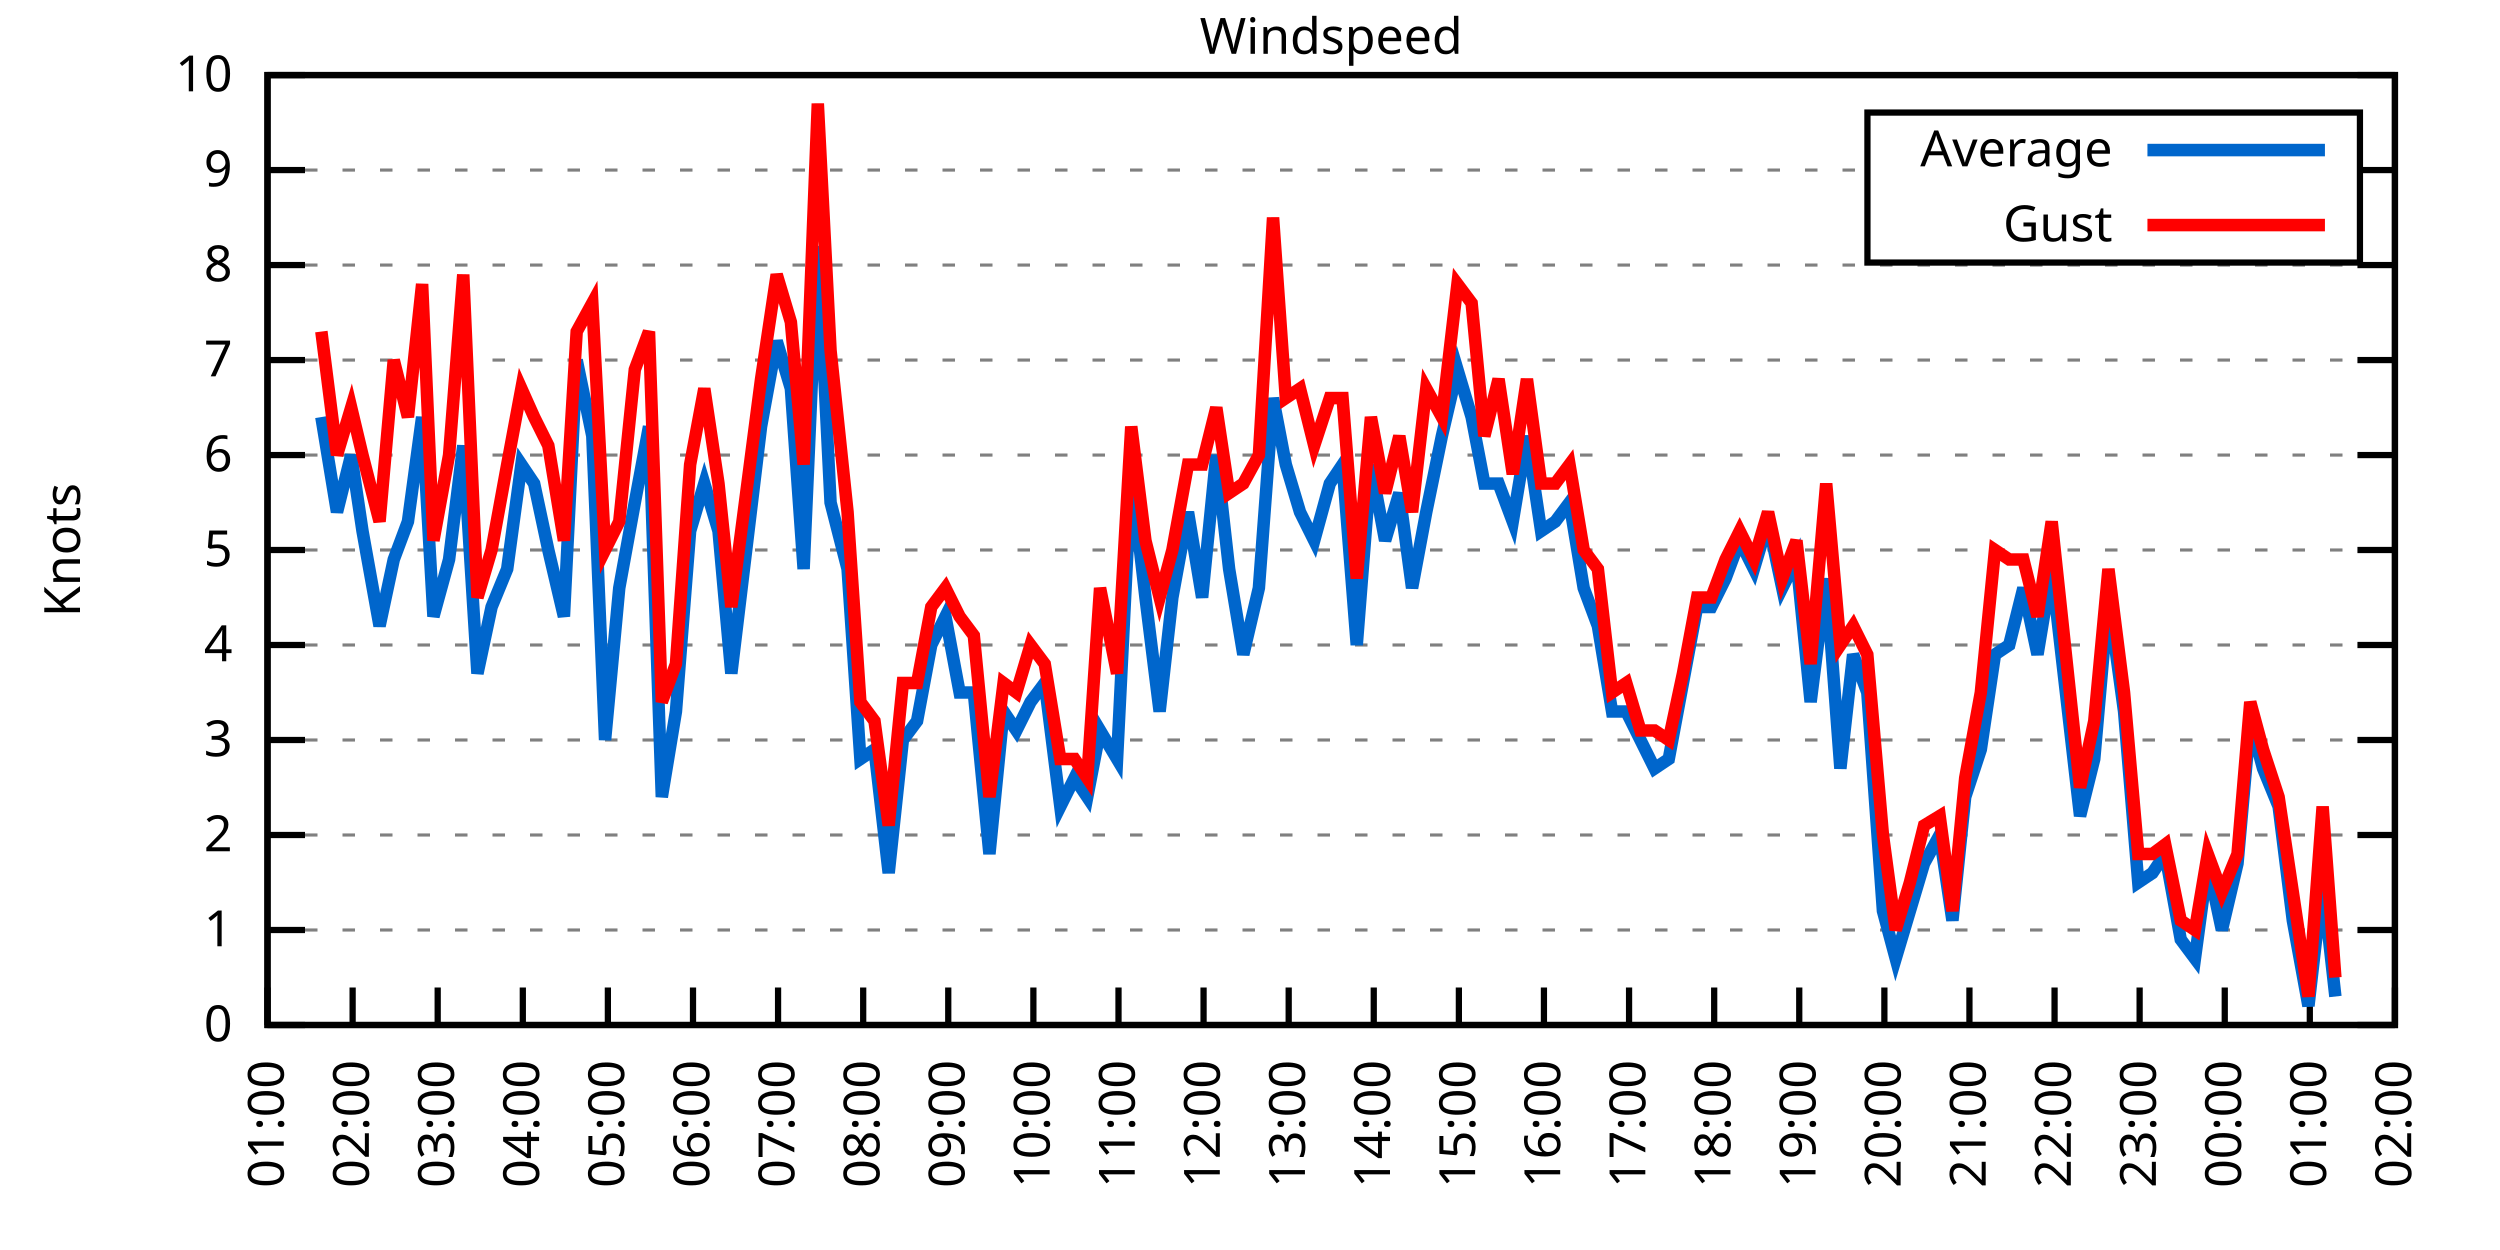
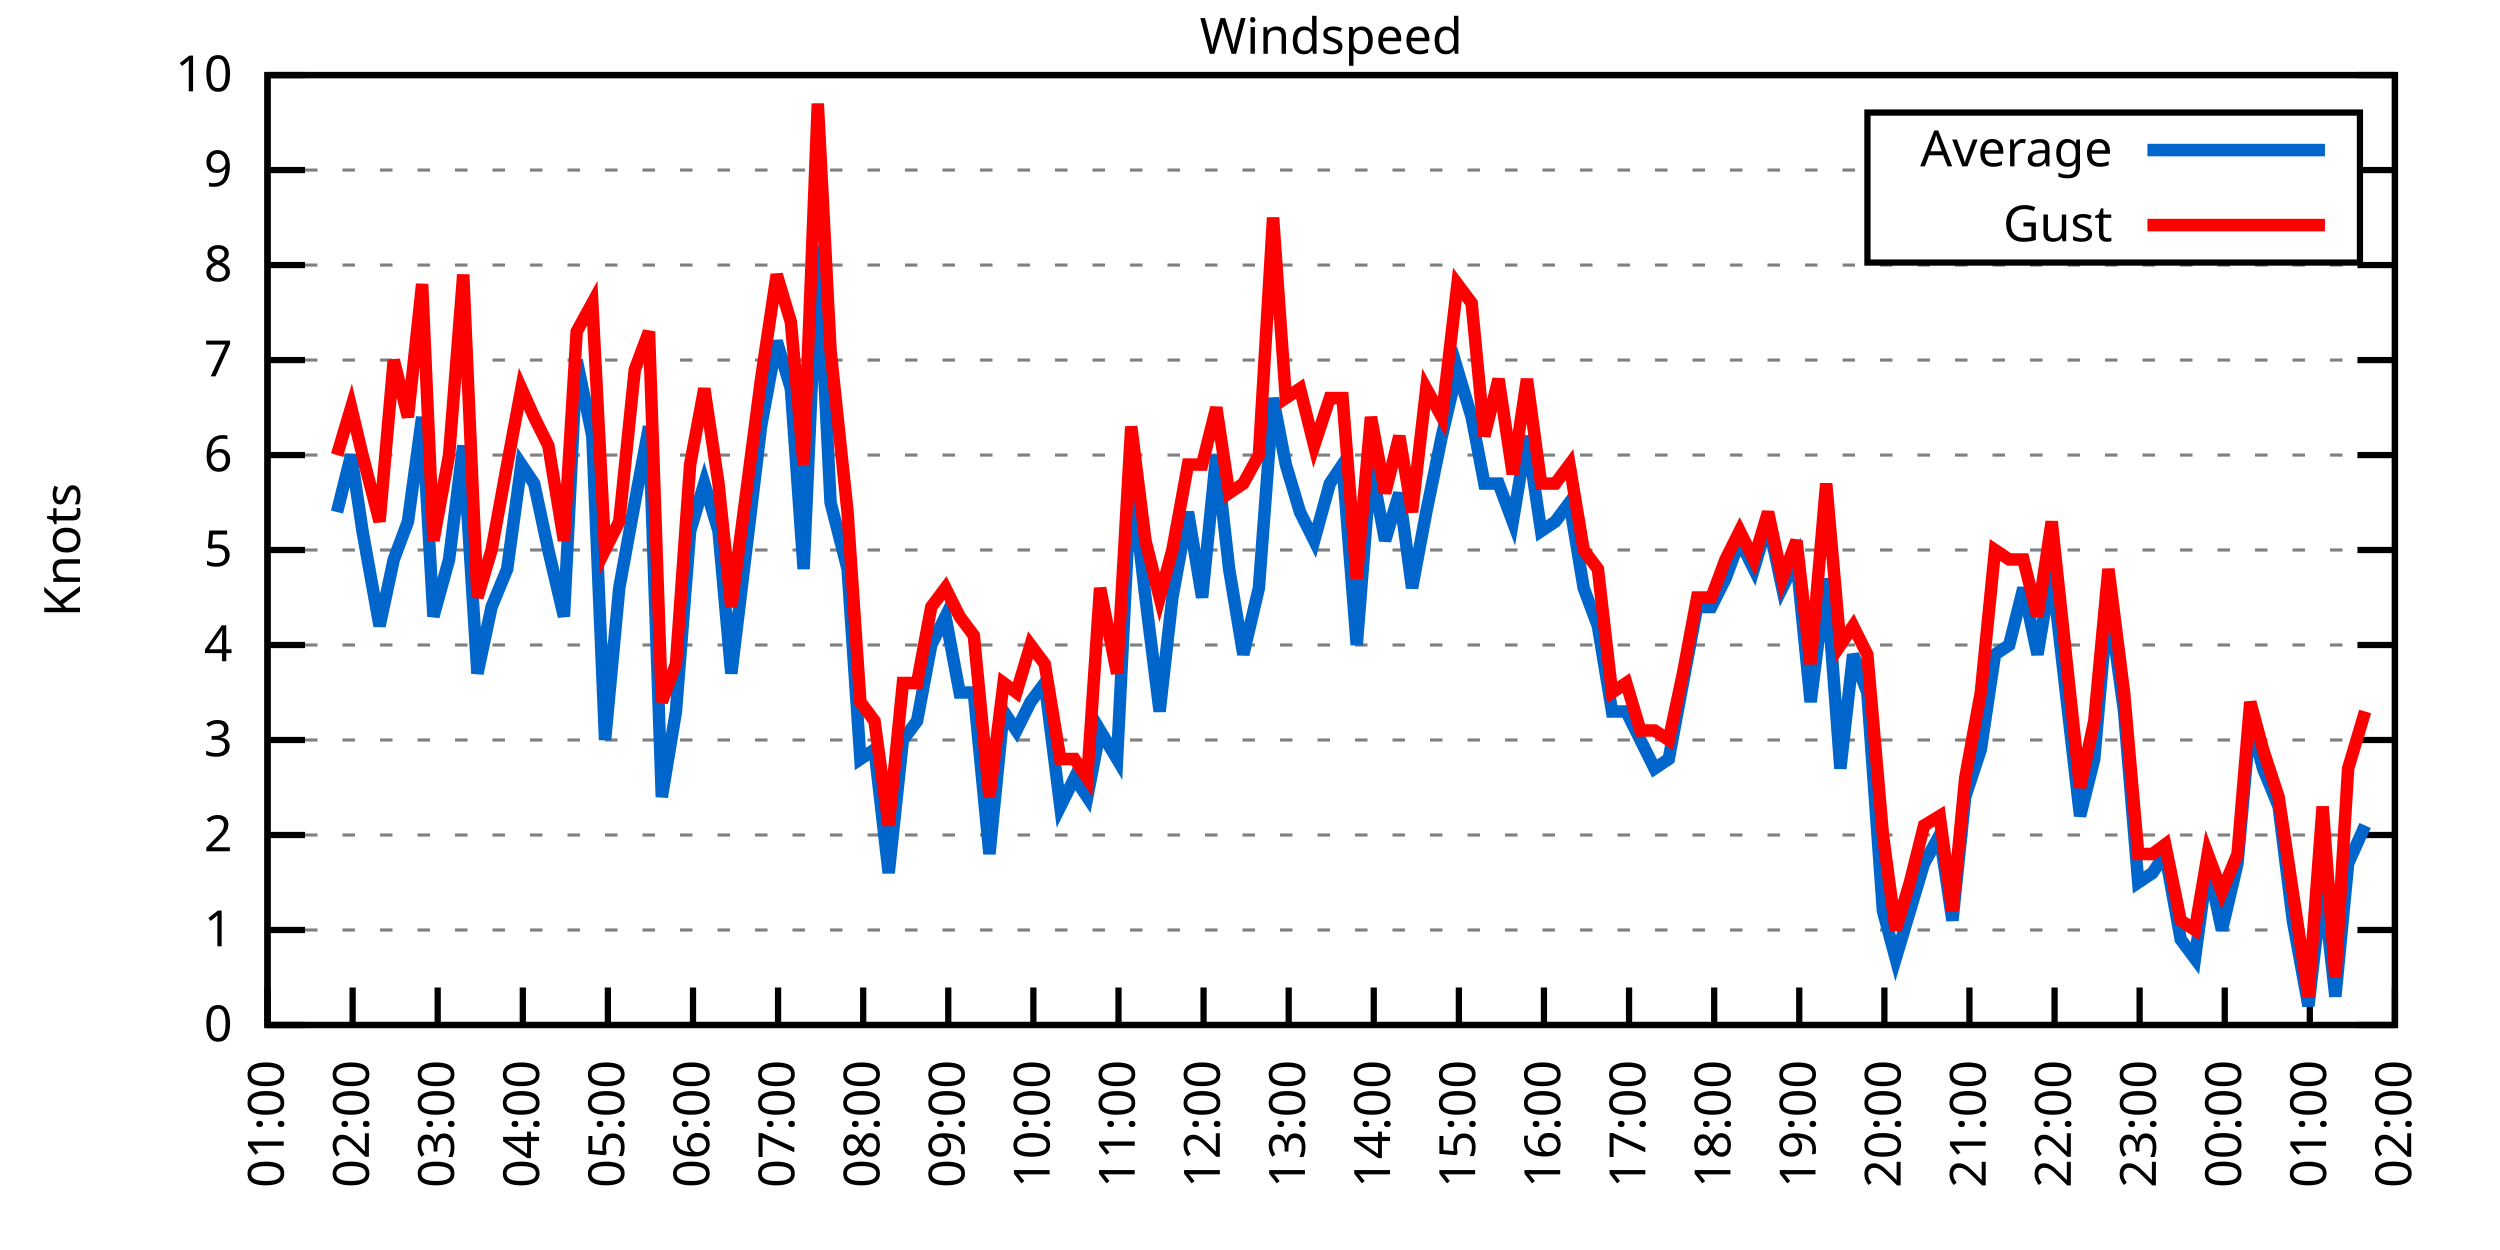
<svg xmlns="http://www.w3.org/2000/svg" xmlns:xlink="http://www.w3.org/1999/xlink" width="400" height="200" viewBox="0 0 400 200">
  <g id="gnuplot_canvas">
    <rect x="0" y="0" width="400" height="200" fill="none" />
    <defs>
      <circle id="gpDot" r="0.5" stroke-width="0.5" stroke="currentColor" />
      <path id="gpPt0" stroke-width="0.333" stroke="currentColor" d="M-1,0 h2 M0,-1 v2" />
      <path id="gpPt1" stroke-width="0.333" stroke="currentColor" d="M-1,-1 L1,1 M1,-1 L-1,1" />
      <path id="gpPt2" stroke-width="0.333" stroke="currentColor" d="M-1,0 L1,0 M0,-1 L0,1 M-1,-1 L1,1 M-1,1 L1,-1" />
      <rect id="gpPt3" stroke-width="0.333" stroke="currentColor" x="-1" y="-1" width="2" height="2" />
      <rect id="gpPt4" stroke-width="0.333" stroke="currentColor" fill="currentColor" x="-1" y="-1" width="2" height="2" />
      <circle id="gpPt5" stroke-width="0.333" stroke="currentColor" cx="0" cy="0" r="1" />
      <use xlink:href="#gpPt5" id="gpPt6" fill="currentColor" stroke="none" />
      <path id="gpPt7" stroke-width="0.333" stroke="currentColor" d="M0,-1.33 L-1.33,0.67 L1.33,0.67 z" />
      <use xlink:href="#gpPt7" id="gpPt8" fill="currentColor" stroke="none" />
      <use xlink:href="#gpPt7" id="gpPt9" stroke="currentColor" transform="rotate(180)" />
      <use xlink:href="#gpPt9" id="gpPt10" fill="currentColor" stroke="none" />
      <use xlink:href="#gpPt3" id="gpPt11" stroke="currentColor" transform="rotate(45)" />
      <use xlink:href="#gpPt11" id="gpPt12" fill="currentColor" stroke="none" />
      <path id="gpPt13" stroke-width="0.333" stroke="currentColor" d="M0,1.330 L1.265,0.411 L0.782,-1.067 L-0.782,-1.076 L-1.265,0.411 z" />
      <use xlink:href="#gpPt13" id="gpPt14" fill="currentColor" stroke="none" />
      <filter id="textbox" filterUnits="objectBoundingBox" x="0" y="0" height="1" width="1">
        <feFlood flood-color="white" flood-opacity="1" result="bgnd" />
        <feComposite in="SourceGraphic" in2="bgnd" operator="atop" />
      </filter>
      <filter id="greybox" filterUnits="objectBoundingBox" x="0" y="0" height="1" width="1">
        <feFlood flood-color="lightgrey" flood-opacity="1" result="grey" />
        <feComposite in="SourceGraphic" in2="grey" operator="atop" />
      </filter>
    </defs>
    <g fill="none" color="white" stroke="currentColor" stroke-width="1.00" stroke-linecap="butt" stroke-linejoin="miter">
</g>
    <g fill="none" color="black" stroke="currentColor" stroke-width="1.00" stroke-linecap="butt" stroke-linejoin="miter">
      <g stroke="none" shape-rendering="crispEdges">
        <polygon fill="rgb(255, 255, 255)" points="42.80,164.00 383.18,164.00 383.18,12.02 42.80,12.02 " />
      </g>
    </g>
    <g fill="none" color="black" stroke="currentColor" stroke-width="1.00" stroke-linecap="butt" stroke-linejoin="miter">
</g>
    <g fill="none" color="black" stroke="black" stroke-width="0.50" stroke-linecap="butt" stroke-linejoin="miter">
</g>
    <g fill="none" color="gray" stroke="currentColor" stroke-width="0.50" stroke-linecap="butt" stroke-linejoin="miter">
      <path stroke="gray" stroke-dasharray="2,4" class="gridline" d="M42.80,164.00 L383.19,164.00  " />
    </g>
    <g fill="none" color="gray" stroke="gray" stroke-width="1.00" stroke-linecap="butt" stroke-linejoin="miter">
</g>
    <g fill="none" color="black" stroke="currentColor" stroke-width="1.00" stroke-linecap="butt" stroke-linejoin="miter">
      <path stroke="black" d="M42.80,164.00 L48.80,164.00 M383.19,164.00 L377.19,164.00  " />
      <g transform="translate(37.20,166.60)" stroke="none" fill="black" font-family="Sans" font-size="8.00" text-anchor="end">
        <text>
          <tspan font-family="Sans"> 0</tspan>
        </text>
      </g>
    </g>
    <g fill="none" color="black" stroke="currentColor" stroke-width="1.00" stroke-linecap="butt" stroke-linejoin="miter">
</g>
    <g fill="none" color="black" stroke="black" stroke-width="0.50" stroke-linecap="butt" stroke-linejoin="miter">
</g>
    <g fill="none" color="gray" stroke="currentColor" stroke-width="0.50" stroke-linecap="butt" stroke-linejoin="miter">
      <path stroke="gray" stroke-dasharray="2,4" class="gridline" d="M42.80,148.80 L383.19,148.80  " />
    </g>
    <g fill="none" color="gray" stroke="gray" stroke-width="1.00" stroke-linecap="butt" stroke-linejoin="miter">
</g>
    <g fill="none" color="black" stroke="currentColor" stroke-width="1.00" stroke-linecap="butt" stroke-linejoin="miter">
      <path stroke="black" d="M42.80,148.80 L48.80,148.80 M383.19,148.80 L377.19,148.80  " />
      <g transform="translate(37.20,151.40)" stroke="none" fill="black" font-family="Sans" font-size="8.00" text-anchor="end">
        <text>
          <tspan font-family="Sans"> 1</tspan>
        </text>
      </g>
    </g>
    <g fill="none" color="black" stroke="currentColor" stroke-width="1.00" stroke-linecap="butt" stroke-linejoin="miter">
</g>
    <g fill="none" color="black" stroke="black" stroke-width="0.50" stroke-linecap="butt" stroke-linejoin="miter">
</g>
    <g fill="none" color="gray" stroke="currentColor" stroke-width="0.50" stroke-linecap="butt" stroke-linejoin="miter">
      <path stroke="gray" stroke-dasharray="2,4" class="gridline" d="M42.80,133.60 L383.19,133.60  " />
    </g>
    <g fill="none" color="gray" stroke="gray" stroke-width="1.00" stroke-linecap="butt" stroke-linejoin="miter">
</g>
    <g fill="none" color="black" stroke="currentColor" stroke-width="1.00" stroke-linecap="butt" stroke-linejoin="miter">
      <path stroke="black" d="M42.80,133.60 L48.80,133.60 M383.19,133.60 L377.19,133.60  " />
      <g transform="translate(37.20,136.20)" stroke="none" fill="black" font-family="Sans" font-size="8.00" text-anchor="end">
        <text>
          <tspan font-family="Sans"> 2</tspan>
        </text>
      </g>
    </g>
    <g fill="none" color="black" stroke="currentColor" stroke-width="1.00" stroke-linecap="butt" stroke-linejoin="miter">
</g>
    <g fill="none" color="black" stroke="black" stroke-width="0.50" stroke-linecap="butt" stroke-linejoin="miter">
</g>
    <g fill="none" color="gray" stroke="currentColor" stroke-width="0.50" stroke-linecap="butt" stroke-linejoin="miter">
      <path stroke="gray" stroke-dasharray="2,4" class="gridline" d="M42.80,118.40 L383.19,118.40  " />
    </g>
    <g fill="none" color="gray" stroke="gray" stroke-width="1.00" stroke-linecap="butt" stroke-linejoin="miter">
</g>
    <g fill="none" color="black" stroke="currentColor" stroke-width="1.00" stroke-linecap="butt" stroke-linejoin="miter">
      <path stroke="black" d="M42.80,118.40 L48.80,118.40 M383.19,118.40 L377.19,118.40  " />
      <g transform="translate(37.20,121.00)" stroke="none" fill="black" font-family="Sans" font-size="8.00" text-anchor="end">
        <text>
          <tspan font-family="Sans"> 3</tspan>
        </text>
      </g>
    </g>
    <g fill="none" color="black" stroke="currentColor" stroke-width="1.00" stroke-linecap="butt" stroke-linejoin="miter">
</g>
    <g fill="none" color="black" stroke="black" stroke-width="0.50" stroke-linecap="butt" stroke-linejoin="miter">
</g>
    <g fill="none" color="gray" stroke="currentColor" stroke-width="0.50" stroke-linecap="butt" stroke-linejoin="miter">
      <path stroke="gray" stroke-dasharray="2,4" class="gridline" d="M42.80,103.20 L383.19,103.20  " />
    </g>
    <g fill="none" color="gray" stroke="gray" stroke-width="1.00" stroke-linecap="butt" stroke-linejoin="miter">
</g>
    <g fill="none" color="black" stroke="currentColor" stroke-width="1.00" stroke-linecap="butt" stroke-linejoin="miter">
      <path stroke="black" d="M42.80,103.20 L48.80,103.20 M383.19,103.20 L377.19,103.20  " />
      <g transform="translate(37.20,105.80)" stroke="none" fill="black" font-family="Sans" font-size="8.00" text-anchor="end">
        <text>
          <tspan font-family="Sans"> 4</tspan>
        </text>
      </g>
    </g>
    <g fill="none" color="black" stroke="currentColor" stroke-width="1.00" stroke-linecap="butt" stroke-linejoin="miter">
</g>
    <g fill="none" color="black" stroke="black" stroke-width="0.50" stroke-linecap="butt" stroke-linejoin="miter">
</g>
    <g fill="none" color="gray" stroke="currentColor" stroke-width="0.50" stroke-linecap="butt" stroke-linejoin="miter">
      <path stroke="gray" stroke-dasharray="2,4" class="gridline" d="M42.80,88.00 L383.19,88.00  " />
    </g>
    <g fill="none" color="gray" stroke="gray" stroke-width="1.00" stroke-linecap="butt" stroke-linejoin="miter">
</g>
    <g fill="none" color="black" stroke="currentColor" stroke-width="1.00" stroke-linecap="butt" stroke-linejoin="miter">
      <path stroke="black" d="M42.80,88.00 L48.80,88.00 M383.19,88.00 L377.19,88.00  " />
      <g transform="translate(37.20,90.60)" stroke="none" fill="black" font-family="Sans" font-size="8.00" text-anchor="end">
        <text>
          <tspan font-family="Sans"> 5</tspan>
        </text>
      </g>
    </g>
    <g fill="none" color="black" stroke="currentColor" stroke-width="1.00" stroke-linecap="butt" stroke-linejoin="miter">
</g>
    <g fill="none" color="black" stroke="black" stroke-width="0.50" stroke-linecap="butt" stroke-linejoin="miter">
</g>
    <g fill="none" color="gray" stroke="currentColor" stroke-width="0.50" stroke-linecap="butt" stroke-linejoin="miter">
      <path stroke="gray" stroke-dasharray="2,4" class="gridline" d="M42.80,72.81 L383.19,72.81  " />
    </g>
    <g fill="none" color="gray" stroke="gray" stroke-width="1.00" stroke-linecap="butt" stroke-linejoin="miter">
</g>
    <g fill="none" color="black" stroke="currentColor" stroke-width="1.00" stroke-linecap="butt" stroke-linejoin="miter">
      <path stroke="black" d="M42.80,72.81 L48.80,72.81 M383.19,72.81 L377.19,72.81  " />
      <g transform="translate(37.20,75.41)" stroke="none" fill="black" font-family="Sans" font-size="8.00" text-anchor="end">
        <text>
          <tspan font-family="Sans"> 6</tspan>
        </text>
      </g>
    </g>
    <g fill="none" color="black" stroke="currentColor" stroke-width="1.00" stroke-linecap="butt" stroke-linejoin="miter">
</g>
    <g fill="none" color="black" stroke="black" stroke-width="0.50" stroke-linecap="butt" stroke-linejoin="miter">
</g>
    <g fill="none" color="gray" stroke="currentColor" stroke-width="0.50" stroke-linecap="butt" stroke-linejoin="miter">
      <path stroke="gray" stroke-dasharray="2,4" class="gridline" d="M42.80,57.61 L383.19,57.61  " />
    </g>
    <g fill="none" color="gray" stroke="gray" stroke-width="1.00" stroke-linecap="butt" stroke-linejoin="miter">
</g>
    <g fill="none" color="black" stroke="currentColor" stroke-width="1.00" stroke-linecap="butt" stroke-linejoin="miter">
      <path stroke="black" d="M42.80,57.61 L48.80,57.61 M383.19,57.61 L377.19,57.61  " />
      <g transform="translate(37.20,60.21)" stroke="none" fill="black" font-family="Sans" font-size="8.00" text-anchor="end">
        <text>
          <tspan font-family="Sans"> 7</tspan>
        </text>
      </g>
    </g>
    <g fill="none" color="black" stroke="currentColor" stroke-width="1.00" stroke-linecap="butt" stroke-linejoin="miter">
</g>
    <g fill="none" color="black" stroke="black" stroke-width="0.50" stroke-linecap="butt" stroke-linejoin="miter">
</g>
    <g fill="none" color="gray" stroke="currentColor" stroke-width="0.50" stroke-linecap="butt" stroke-linejoin="miter">
      <path stroke="gray" stroke-dasharray="2,4" class="gridline" d="M42.80,42.41 L383.19,42.41  " />
    </g>
    <g fill="none" color="gray" stroke="gray" stroke-width="1.00" stroke-linecap="butt" stroke-linejoin="miter">
</g>
    <g fill="none" color="black" stroke="currentColor" stroke-width="1.00" stroke-linecap="butt" stroke-linejoin="miter">
      <path stroke="black" d="M42.80,42.41 L48.80,42.41 M383.19,42.41 L377.19,42.41  " />
      <g transform="translate(37.20,45.01)" stroke="none" fill="black" font-family="Sans" font-size="8.00" text-anchor="end">
        <text>
          <tspan font-family="Sans"> 8</tspan>
        </text>
      </g>
    </g>
    <g fill="none" color="black" stroke="currentColor" stroke-width="1.00" stroke-linecap="butt" stroke-linejoin="miter">
</g>
    <g fill="none" color="black" stroke="black" stroke-width="0.50" stroke-linecap="butt" stroke-linejoin="miter">
</g>
    <g fill="none" color="gray" stroke="currentColor" stroke-width="0.50" stroke-linecap="butt" stroke-linejoin="miter">
      <path stroke="gray" stroke-dasharray="2,4" class="gridline" d="M42.80,27.21 L298.79,27.21 M377.59,27.21 L383.19,27.21  " />
    </g>
    <g fill="none" color="gray" stroke="gray" stroke-width="1.00" stroke-linecap="butt" stroke-linejoin="miter">
</g>
    <g fill="none" color="black" stroke="currentColor" stroke-width="1.00" stroke-linecap="butt" stroke-linejoin="miter">
      <path stroke="black" d="M42.80,27.21 L48.80,27.21 M383.19,27.21 L377.19,27.21  " />
      <g transform="translate(37.20,29.81)" stroke="none" fill="black" font-family="Sans" font-size="8.00" text-anchor="end">
        <text>
          <tspan font-family="Sans"> 9</tspan>
        </text>
      </g>
    </g>
    <g fill="none" color="black" stroke="currentColor" stroke-width="1.00" stroke-linecap="butt" stroke-linejoin="miter">
</g>
    <g fill="none" color="black" stroke="black" stroke-width="0.50" stroke-linecap="butt" stroke-linejoin="miter">
</g>
    <g fill="none" color="gray" stroke="currentColor" stroke-width="0.50" stroke-linecap="butt" stroke-linejoin="miter">
      <path stroke="gray" stroke-dasharray="2,4" class="gridline" d="M42.80,12.01 L383.19,12.01  " />
    </g>
    <g fill="none" color="gray" stroke="gray" stroke-width="1.00" stroke-linecap="butt" stroke-linejoin="miter">
</g>
    <g fill="none" color="black" stroke="currentColor" stroke-width="1.00" stroke-linecap="butt" stroke-linejoin="miter">
      <path stroke="black" d="M42.80,12.01 L48.80,12.01 M383.19,12.01 L377.19,12.01  " />
      <g transform="translate(37.20,14.61)" stroke="none" fill="black" font-family="Sans" font-size="8.00" text-anchor="end">
        <text>
          <tspan font-family="Sans"> 10</tspan>
        </text>
      </g>
    </g>
    <g fill="none" color="black" stroke="currentColor" stroke-width="1.00" stroke-linecap="butt" stroke-linejoin="miter">
      <path stroke="black" d="M42.80,164.00 L42.80,158.00  " />
      <g transform="translate(45.40,169.60) rotate(270.00)" stroke="none" fill="black" font-family="Sans" font-size="8.00" text-anchor="end">
        <text>
          <tspan font-family="Sans">01:00</tspan>
        </text>
      </g>
    </g>
    <g fill="none" color="black" stroke="currentColor" stroke-width="1.00" stroke-linecap="butt" stroke-linejoin="miter">
      <path stroke="black" d="M56.42,164.00 L56.42,158.00  " />
      <g transform="translate(59.02,169.60) rotate(270.00)" stroke="none" fill="black" font-family="Sans" font-size="8.00" text-anchor="end">
        <text>
          <tspan font-family="Sans">02:00</tspan>
        </text>
      </g>
    </g>
    <g fill="none" color="black" stroke="currentColor" stroke-width="1.00" stroke-linecap="butt" stroke-linejoin="miter">
      <path stroke="black" d="M70.03,164.00 L70.03,158.00  " />
      <g transform="translate(72.63,169.60) rotate(270.00)" stroke="none" fill="black" font-family="Sans" font-size="8.00" text-anchor="end">
        <text>
          <tspan font-family="Sans">03:00</tspan>
        </text>
      </g>
    </g>
    <g fill="none" color="black" stroke="currentColor" stroke-width="1.00" stroke-linecap="butt" stroke-linejoin="miter">
      <path stroke="black" d="M83.65,164.00 L83.65,158.00  " />
      <g transform="translate(86.25,169.60) rotate(270.00)" stroke="none" fill="black" font-family="Sans" font-size="8.00" text-anchor="end">
        <text>
          <tspan font-family="Sans">04:00</tspan>
        </text>
      </g>
    </g>
    <g fill="none" color="black" stroke="currentColor" stroke-width="1.00" stroke-linecap="butt" stroke-linejoin="miter">
      <path stroke="black" d="M97.26,164.00 L97.26,158.00  " />
      <g transform="translate(99.86,169.60) rotate(270.00)" stroke="none" fill="black" font-family="Sans" font-size="8.00" text-anchor="end">
        <text>
          <tspan font-family="Sans">05:00</tspan>
        </text>
      </g>
    </g>
    <g fill="none" color="black" stroke="currentColor" stroke-width="1.00" stroke-linecap="butt" stroke-linejoin="miter">
      <path stroke="black" d="M110.88,164.00 L110.88,158.00  " />
      <g transform="translate(113.48,169.60) rotate(270.00)" stroke="none" fill="black" font-family="Sans" font-size="8.00" text-anchor="end">
        <text>
          <tspan font-family="Sans">06:00</tspan>
        </text>
      </g>
    </g>
    <g fill="none" color="black" stroke="currentColor" stroke-width="1.00" stroke-linecap="butt" stroke-linejoin="miter">
      <path stroke="black" d="M124.49,164.00 L124.49,158.00  " />
      <g transform="translate(127.09,169.60) rotate(270.00)" stroke="none" fill="black" font-family="Sans" font-size="8.00" text-anchor="end">
        <text>
          <tspan font-family="Sans">07:00</tspan>
        </text>
      </g>
    </g>
    <g fill="none" color="black" stroke="currentColor" stroke-width="1.00" stroke-linecap="butt" stroke-linejoin="miter">
      <path stroke="black" d="M138.11,164.00 L138.11,158.00  " />
      <g transform="translate(140.71,169.60) rotate(270.00)" stroke="none" fill="black" font-family="Sans" font-size="8.00" text-anchor="end">
        <text>
          <tspan font-family="Sans">08:00</tspan>
        </text>
      </g>
    </g>
    <g fill="none" color="black" stroke="currentColor" stroke-width="1.00" stroke-linecap="butt" stroke-linejoin="miter">
      <path stroke="black" d="M151.72,164.00 L151.72,158.00  " />
      <g transform="translate(154.32,169.60) rotate(270.00)" stroke="none" fill="black" font-family="Sans" font-size="8.00" text-anchor="end">
        <text>
          <tspan font-family="Sans">09:00</tspan>
        </text>
      </g>
    </g>
    <g fill="none" color="black" stroke="currentColor" stroke-width="1.00" stroke-linecap="butt" stroke-linejoin="miter">
      <path stroke="black" d="M165.34,164.00 L165.34,158.00  " />
      <g transform="translate(167.94,169.60) rotate(270.00)" stroke="none" fill="black" font-family="Sans" font-size="8.00" text-anchor="end">
        <text>
          <tspan font-family="Sans">10:00</tspan>
        </text>
      </g>
    </g>
    <g fill="none" color="black" stroke="currentColor" stroke-width="1.00" stroke-linecap="butt" stroke-linejoin="miter">
      <path stroke="black" d="M178.96,164.00 L178.96,158.00  " />
      <g transform="translate(181.56,169.60) rotate(270.00)" stroke="none" fill="black" font-family="Sans" font-size="8.00" text-anchor="end">
        <text>
          <tspan font-family="Sans">11:00</tspan>
        </text>
      </g>
    </g>
    <g fill="none" color="black" stroke="currentColor" stroke-width="1.00" stroke-linecap="butt" stroke-linejoin="miter">
      <path stroke="black" d="M192.57,164.00 L192.57,158.00  " />
      <g transform="translate(195.17,169.60) rotate(270.00)" stroke="none" fill="black" font-family="Sans" font-size="8.00" text-anchor="end">
        <text>
          <tspan font-family="Sans">12:00</tspan>
        </text>
      </g>
    </g>
    <g fill="none" color="black" stroke="currentColor" stroke-width="1.00" stroke-linecap="butt" stroke-linejoin="miter">
      <path stroke="black" d="M206.19,164.00 L206.19,158.00  " />
      <g transform="translate(208.79,169.60) rotate(270.00)" stroke="none" fill="black" font-family="Sans" font-size="8.00" text-anchor="end">
        <text>
          <tspan font-family="Sans">13:00</tspan>
        </text>
      </g>
    </g>
    <g fill="none" color="black" stroke="currentColor" stroke-width="1.00" stroke-linecap="butt" stroke-linejoin="miter">
      <path stroke="black" d="M219.80,164.00 L219.80,158.00  " />
      <g transform="translate(222.40,169.60) rotate(270.00)" stroke="none" fill="black" font-family="Sans" font-size="8.00" text-anchor="end">
        <text>
          <tspan font-family="Sans">14:00</tspan>
        </text>
      </g>
    </g>
    <g fill="none" color="black" stroke="currentColor" stroke-width="1.00" stroke-linecap="butt" stroke-linejoin="miter">
      <path stroke="black" d="M233.42,164.00 L233.42,158.00  " />
      <g transform="translate(236.02,169.60) rotate(270.00)" stroke="none" fill="black" font-family="Sans" font-size="8.00" text-anchor="end">
        <text>
          <tspan font-family="Sans">15:00</tspan>
        </text>
      </g>
    </g>
    <g fill="none" color="black" stroke="currentColor" stroke-width="1.00" stroke-linecap="butt" stroke-linejoin="miter">
      <path stroke="black" d="M247.03,164.00 L247.03,158.00  " />
      <g transform="translate(249.63,169.60) rotate(270.00)" stroke="none" fill="black" font-family="Sans" font-size="8.00" text-anchor="end">
        <text>
          <tspan font-family="Sans">16:00</tspan>
        </text>
      </g>
    </g>
    <g fill="none" color="black" stroke="currentColor" stroke-width="1.00" stroke-linecap="butt" stroke-linejoin="miter">
      <path stroke="black" d="M260.65,164.00 L260.65,158.00  " />
      <g transform="translate(263.25,169.60) rotate(270.00)" stroke="none" fill="black" font-family="Sans" font-size="8.00" text-anchor="end">
        <text>
          <tspan font-family="Sans">17:00</tspan>
        </text>
      </g>
    </g>
    <g fill="none" color="black" stroke="currentColor" stroke-width="1.00" stroke-linecap="butt" stroke-linejoin="miter">
      <path stroke="black" d="M274.27,164.00 L274.27,158.00  " />
      <g transform="translate(276.87,169.60) rotate(270.00)" stroke="none" fill="black" font-family="Sans" font-size="8.00" text-anchor="end">
        <text>
          <tspan font-family="Sans">18:00</tspan>
        </text>
      </g>
    </g>
    <g fill="none" color="black" stroke="currentColor" stroke-width="1.00" stroke-linecap="butt" stroke-linejoin="miter">
      <path stroke="black" d="M287.88,164.00 L287.88,158.00  " />
      <g transform="translate(290.48,169.60) rotate(270.00)" stroke="none" fill="black" font-family="Sans" font-size="8.00" text-anchor="end">
        <text>
          <tspan font-family="Sans">19:00</tspan>
        </text>
      </g>
    </g>
    <g fill="none" color="black" stroke="currentColor" stroke-width="1.00" stroke-linecap="butt" stroke-linejoin="miter">
      <path stroke="black" d="M301.50,164.00 L301.50,158.00  " />
      <g transform="translate(304.10,169.60) rotate(270.00)" stroke="none" fill="black" font-family="Sans" font-size="8.00" text-anchor="end">
        <text>
          <tspan font-family="Sans">20:00</tspan>
        </text>
      </g>
    </g>
    <g fill="none" color="black" stroke="currentColor" stroke-width="1.00" stroke-linecap="butt" stroke-linejoin="miter">
      <path stroke="black" d="M315.11,164.00 L315.11,158.00  " />
      <g transform="translate(317.71,169.60) rotate(270.00)" stroke="none" fill="black" font-family="Sans" font-size="8.00" text-anchor="end">
        <text>
          <tspan font-family="Sans">21:00</tspan>
        </text>
      </g>
    </g>
    <g fill="none" color="black" stroke="currentColor" stroke-width="1.00" stroke-linecap="butt" stroke-linejoin="miter">
      <path stroke="black" d="M328.73,164.00 L328.73,158.00  " />
      <g transform="translate(331.33,169.60) rotate(270.00)" stroke="none" fill="black" font-family="Sans" font-size="8.00" text-anchor="end">
        <text>
          <tspan font-family="Sans">22:00</tspan>
        </text>
      </g>
    </g>
    <g fill="none" color="black" stroke="currentColor" stroke-width="1.00" stroke-linecap="butt" stroke-linejoin="miter">
      <path stroke="black" d="M342.34,164.00 L342.34,158.00  " />
      <g transform="translate(344.94,169.60) rotate(270.00)" stroke="none" fill="black" font-family="Sans" font-size="8.00" text-anchor="end">
        <text>
          <tspan font-family="Sans">23:00</tspan>
        </text>
      </g>
    </g>
    <g fill="none" color="black" stroke="currentColor" stroke-width="1.00" stroke-linecap="butt" stroke-linejoin="miter">
      <path stroke="black" d="M355.96,164.00 L355.96,158.00  " />
      <g transform="translate(358.56,169.60) rotate(270.00)" stroke="none" fill="black" font-family="Sans" font-size="8.00" text-anchor="end">
        <text>
          <tspan font-family="Sans">00:00</tspan>
        </text>
      </g>
    </g>
    <g fill="none" color="black" stroke="currentColor" stroke-width="1.00" stroke-linecap="butt" stroke-linejoin="miter">
      <path stroke="black" d="M369.57,164.00 L369.57,158.00  " />
      <g transform="translate(372.17,169.60) rotate(270.00)" stroke="none" fill="black" font-family="Sans" font-size="8.00" text-anchor="end">
        <text>
          <tspan font-family="Sans">01:00</tspan>
        </text>
      </g>
    </g>
    <g fill="none" color="black" stroke="currentColor" stroke-width="1.00" stroke-linecap="butt" stroke-linejoin="miter">
      <path stroke="black" d="M383.19,164.00 L383.19,158.00  " />
      <g transform="translate(385.79,169.60) rotate(270.00)" stroke="none" fill="black" font-family="Sans" font-size="8.00" text-anchor="end">
        <text>
          <tspan font-family="Sans">02:00</tspan>
        </text>
      </g>
    </g>
    <g fill="none" color="black" stroke="currentColor" stroke-width="1.00" stroke-linecap="butt" stroke-linejoin="miter">
</g>
    <g fill="none" color="black" stroke="currentColor" stroke-width="1.00" stroke-linecap="butt" stroke-linejoin="miter">
      <path stroke="black" d="M42.80,12.01 L42.80,164.00 L383.19,164.00 L383.19,12.01 L42.80,12.01 Z  " />
    </g>
    <g fill="none" color="black" stroke="currentColor" stroke-width="1.00" stroke-linecap="butt" stroke-linejoin="miter">
</g>
    <g fill="none" color="black" stroke="currentColor" stroke-width="1.00" stroke-linecap="butt" stroke-linejoin="miter">
      <path stroke="black" d="M298.79,42.01 L298.79,18.01 L377.59,18.01 L377.59,42.01 L298.79,42.01 Z  " />
    </g>
    <g id="Windspeed_plot_1">
      <g fill="none" color="white" stroke="black" stroke-width="2.00" stroke-linecap="butt" stroke-linejoin="miter">
</g>
      <g fill="none" color="black" stroke="currentColor" stroke-width="2.00" stroke-linecap="butt" stroke-linejoin="miter">
        <g transform="translate(337.99,26.61)" stroke="none" fill="black" font-family="Sans" font-size="8.00" text-anchor="end">
          <text>
            <tspan font-family="Sans">Average</tspan>
          </text>
        </g>
      </g>
      <g fill="none" color="black" stroke="currentColor" stroke-width="2.00" stroke-linecap="butt" stroke-linejoin="miter">
-         <path stroke="rgb(  0, 102, 204)" d="M343.59,24.01 L371.99,24.01 M51.42,66.73 L53.92,81.93 L56.19,72.81 L58.00,84.97 L60.73,100.16 L63.00,89.52   L65.27,83.45 L67.54,66.73 L69.35,98.64 L71.85,89.52 L74.12,71.29 L76.39,107.76 L78.65,97.12 L81.15,91.04   L83.42,74.33 L85.46,77.37 L87.73,88.00 L90.23,98.64 L92.27,57.61 L94.77,69.77 L96.81,118.40 L99.08,94.08   L101.57,80.41 L103.84,68.25 L105.89,127.52 L108.15,113.84 L110.42,84.97 L112.69,77.37 L114.96,84.97 L117.01,107.76   L121.77,68.25 L124.27,54.57 L126.54,62.17 L128.58,91.04 L130.85,39.37 L132.89,80.41 L135.61,91.04 L137.66,121.44   L139.92,119.92 L142.19,139.68 L144.46,118.40 L146.73,115.36 L149.00,103.20 L151.27,98.64 L153.54,110.80 L155.81,110.80   L158.31,136.64 L160.57,113.84 L162.62,116.88 L164.89,112.32 L167.16,109.28 L169.65,129.04 L171.92,124.48 L173.96,127.52   L176.01,116.88 L178.73,121.44 L181.00,75.85 L183.27,95.60 L185.54,113.84 L187.58,95.60 L190.08,81.93 L192.34,95.60   L194.61,72.81 L196.66,91.04 L198.93,104.72 L201.42,94.08 L203.69,63.69 L205.73,74.33 L208.00,81.93 L210.27,86.49   L212.77,77.37 L214.81,74.33 L217.08,103.20 L219.35,74.33 L221.62,86.49 L223.89,78.89 L225.93,94.08 L228.20,81.93   L230.70,69.77 L233.19,59.13 L235.46,66.73 L237.50,77.37 L239.77,77.37 L242.04,83.45 L244.31,69.77 L246.58,84.97   L248.85,83.45 L251.12,80.41 L253.39,94.08 L255.66,100.16 L257.93,113.84 L260.20,113.84 L262.47,118.40 L264.73,122.96   L267.00,121.44 L269.27,109.28 L271.54,97.12 L273.81,97.12 L276.08,92.56 L278.35,86.49 L280.62,91.04 L282.89,83.45   L285.16,94.08 L287.43,89.52 L289.70,112.32 L292.19,92.56 L294.46,122.96 L296.50,104.72 L298.77,110.80 L301.27,145.76   L303.31,153.36 L305.58,145.76 L307.85,138.16 L310.35,133.60 L312.39,147.28 L314.43,127.52 L316.93,119.92 L319.20,104.72   L321.47,103.20 L323.74,94.08 L326.00,104.72 L328.27,91.04 L330.54,110.80 L332.81,130.56 L335.08,121.44 L337.35,95.60   L339.85,113.84 L342.12,141.20 L344.39,139.68 L346.43,136.64 L348.92,150.32 L351.19,153.36 L353.24,138.16 L355.50,148.80   L358.00,138.16 L360.04,115.36 L362.09,122.96 L364.58,129.04 L366.85,147.28 L369.35,160.96 L371.62,141.20 L373.66,159.44    " />
+         <path stroke="rgb(  0, 102, 204)" d="M343.59,24.01 L371.99,24.01 M53.92,81.93 L56.19,72.81 L58.00,84.97 L60.73,100.16 L63.00,89.52 L65.27,83.45   L67.54,66.73 L69.35,98.64 L71.85,89.52 L74.12,71.29 L76.39,107.76 L78.65,97.12 L81.15,91.04 L83.42,74.33   L85.46,77.37 L87.73,88.00 L90.23,98.64 L92.27,57.61 L94.77,69.77 L96.81,118.40 L99.08,94.08 L101.57,80.41   L103.84,68.25 L105.89,127.52 L108.15,113.84 L110.42,84.97 L112.69,77.37 L114.96,84.97 L117.01,107.76 L121.77,68.25   L124.27,54.57 L126.54,62.17 L128.58,91.04 L130.85,39.37 L132.89,80.41 L135.61,91.04 L137.66,121.44 L139.92,119.92   L142.19,139.68 L144.46,118.40 L146.73,115.36 L149.00,103.20 L151.27,98.64 L153.54,110.80 L155.81,110.80 L158.31,136.64   L160.57,113.84 L162.62,116.88 L164.89,112.32 L167.16,109.28 L169.65,129.04 L171.92,124.48 L173.96,127.52 L176.01,116.88   L178.73,121.44 L181.00,75.85 L183.27,95.60 L185.54,113.84 L187.58,95.60 L190.08,81.93 L192.34,95.60 L194.61,72.81   L196.66,91.04 L198.93,104.72 L201.42,94.08 L203.69,63.69 L205.73,74.33 L208.00,81.93 L210.27,86.49 L212.77,77.37   L214.81,74.33 L217.08,103.20 L219.35,74.33 L221.62,86.49 L223.89,78.89 L225.93,94.08 L228.20,81.93 L230.70,69.77   L233.19,59.13 L235.46,66.73 L237.50,77.37 L239.77,77.37 L242.04,83.45 L244.31,69.77 L246.58,84.97 L248.85,83.45   L251.12,80.41 L253.39,94.08 L255.66,100.16 L257.93,113.84 L260.20,113.84 L262.47,118.40 L264.73,122.96 L267.00,121.44   L269.27,109.28 L271.54,97.12 L273.81,97.12 L276.08,92.56 L278.35,86.49 L280.62,91.04 L282.89,83.45 L285.16,94.08   L287.43,89.52 L289.70,112.32 L292.19,92.56 L294.46,122.96 L296.50,104.72 L298.77,110.80 L301.27,145.76 L303.31,153.36   L305.58,145.76 L307.85,138.16 L310.35,133.60 L312.39,147.28 L314.43,127.52 L316.93,119.92 L319.20,104.72 L321.47,103.20   L323.74,94.08 L326.00,104.72 L328.27,91.04 L330.54,110.80 L332.81,130.56 L335.08,121.44 L337.35,95.60 L339.85,113.84   L342.12,141.20 L344.39,139.68 L346.43,136.64 L348.92,150.32 L351.19,153.36 L353.24,138.16 L355.50,148.80 L358.00,138.16   L360.04,115.36 L362.09,122.96 L364.58,129.04 L366.85,147.28 L369.35,160.96 L371.62,141.20 L373.66,159.44 L375.70,138.16   L378.42,132.08  " />
      </g>
    </g>
    <g id="Windspeed_plot_2">
      <g fill="none" color="black" stroke="currentColor" stroke-width="2.00" stroke-linecap="butt" stroke-linejoin="miter">
        <g transform="translate(337.99,38.61)" stroke="none" fill="black" font-family="Sans" font-size="8.00" text-anchor="end">
          <text>
            <tspan font-family="Sans">Gust</tspan>
          </text>
        </g>
      </g>
      <g fill="none" color="black" stroke="currentColor" stroke-width="2.00" stroke-linecap="butt" stroke-linejoin="miter">
-         <path stroke="rgb(255,   0,   0)" d="M343.59,36.01 L371.99,36.01 M51.42,53.05 L53.92,72.81 L56.19,65.21 L58.00,72.81 L60.73,83.45 L63.00,57.61   L65.27,66.73 L67.54,45.45 L69.35,86.49 L71.85,72.81 L74.12,43.93 L76.39,95.60 L78.65,88.00 L81.15,74.33   L83.42,62.17 L85.46,66.73 L87.73,71.29 L90.23,86.49 L92.27,53.05 L94.77,48.49 L96.81,88.00 L99.08,83.45   L101.57,59.13 L103.84,53.05 L105.89,112.32 L108.15,106.24 L110.42,74.33 L112.69,62.17 L114.96,77.37 L117.01,97.12   L121.77,60.65 L124.27,43.93 L126.54,51.53 L128.58,74.33 L130.85,16.57 L132.89,56.09 L135.61,81.93 L137.66,112.32   L139.92,115.36 L142.19,132.08 L144.46,109.28 L146.73,109.28 L149.00,97.12 L151.27,94.08 L153.54,98.64 L155.81,101.68   L158.31,127.52 L160.57,109.28 L162.62,110.80 L164.89,103.20 L167.16,106.24 L169.65,121.44 L171.92,121.44 L173.96,124.48   L176.01,94.08 L178.73,107.76 L181.00,68.25 L183.27,86.49 L185.54,95.60 L187.58,88.00 L190.08,74.33 L192.34,74.33   L194.61,65.21 L196.66,78.89 L198.93,77.37 L201.42,72.81 L203.69,34.81 L205.73,63.69 L208.00,62.17 L210.27,71.29   L212.77,63.69 L214.81,63.69 L217.08,92.56 L219.35,66.73 L221.62,78.89 L223.89,69.77 L225.93,81.93 L228.20,62.17   L230.70,66.73 L233.19,45.45 L235.46,48.49 L237.50,69.77 L239.77,60.65 L242.04,75.85 L244.31,60.65 L246.58,77.37   L248.85,77.37 L251.12,74.33 L253.39,88.00 L255.66,91.04 L257.93,110.80 L260.20,109.28 L262.47,116.88 L264.73,116.88   L267.00,118.40 L269.27,107.76 L271.54,95.60 L273.81,95.60 L276.08,89.52 L278.35,84.97 L280.62,89.52 L282.89,81.93   L285.16,92.56 L287.43,86.49 L289.70,106.24 L292.19,77.37 L294.46,103.20 L296.50,100.16 L298.77,104.72 L301.27,133.60   L303.31,148.80 L305.58,141.20 L307.85,132.08 L310.35,130.56 L312.39,145.76 L314.43,124.48 L316.93,110.80 L319.20,88.00   L321.47,89.52 L323.74,89.52 L326.00,98.64 L328.27,83.45 L330.54,104.72 L332.81,126.00 L335.08,115.36 L337.35,91.04   L339.85,110.80 L342.12,136.64 L344.39,136.64 L346.43,135.12 L348.92,147.28 L351.19,148.80 L353.24,136.64 L355.50,142.72   L358.00,136.64 L360.04,112.32 L362.09,119.92 L364.58,127.52 L366.85,142.72 L369.35,159.44 L371.62,129.04 L373.66,156.40    " />
+         <path stroke="rgb(255,   0,   0)" d="M343.59,36.01 L371.99,36.01 M53.92,72.81 L56.19,65.21 L58.00,72.81 L60.73,83.45 L63.00,57.61 L65.27,66.73   L67.54,45.45 L69.35,86.49 L71.85,72.81 L74.12,43.93 L76.39,95.60 L78.65,88.00 L81.15,74.33 L83.42,62.17   L85.46,66.73 L87.73,71.29 L90.23,86.49 L92.27,53.05 L94.77,48.49 L96.81,88.00 L99.08,83.45 L101.57,59.13   L103.84,53.05 L105.89,112.32 L108.15,106.24 L110.42,74.33 L112.69,62.17 L114.96,77.37 L117.01,97.12 L121.77,60.65   L124.27,43.93 L126.54,51.53 L128.58,74.33 L130.85,16.57 L132.89,56.09 L135.61,81.93 L137.66,112.32 L139.92,115.36   L142.19,132.08 L144.46,109.28 L146.73,109.28 L149.00,97.12 L151.27,94.08 L153.54,98.64 L155.81,101.68 L158.31,127.52   L160.57,109.28 L162.62,110.80 L164.89,103.20 L167.16,106.24 L169.65,121.44 L171.92,121.44 L173.96,124.48 L176.01,94.08   L178.73,107.76 L181.00,68.25 L183.27,86.49 L185.54,95.60 L187.58,88.00 L190.08,74.33 L192.34,74.33 L194.61,65.21   L196.66,78.89 L198.93,77.37 L201.42,72.81 L203.69,34.81 L205.73,63.69 L208.00,62.17 L210.27,71.29 L212.77,63.69   L214.81,63.69 L217.08,92.56 L219.35,66.73 L221.62,78.89 L223.89,69.77 L225.93,81.93 L228.20,62.17 L230.70,66.73   L233.19,45.45 L235.46,48.49 L237.50,69.77 L239.77,60.65 L242.04,75.85 L244.31,60.65 L246.58,77.37 L248.85,77.37   L251.12,74.33 L253.39,88.00 L255.66,91.04 L257.93,110.80 L260.20,109.28 L262.47,116.88 L264.73,116.88 L267.00,118.40   L269.27,107.76 L271.54,95.60 L273.81,95.60 L276.08,89.52 L278.35,84.97 L280.62,89.52 L282.89,81.93 L285.16,92.56   L287.43,86.49 L289.70,106.24 L292.19,77.37 L294.46,103.20 L296.50,100.16 L298.77,104.72 L301.27,133.60 L303.31,148.80   L305.58,141.20 L307.85,132.08 L310.35,130.56 L312.39,145.76 L314.43,124.48 L316.93,110.80 L319.20,88.00 L321.47,89.52   L323.74,89.52 L326.00,98.64 L328.27,83.45 L330.54,104.72 L332.81,126.00 L335.08,115.36 L337.35,91.04 L339.85,110.80   L342.12,136.64 L344.39,136.64 L346.43,135.12 L348.92,147.28 L351.19,148.80 L353.24,136.64 L355.50,142.72 L358.00,136.64   L360.04,112.32 L362.09,119.92 L364.58,127.52 L366.85,142.72 L369.35,159.44 L371.62,129.04 L373.66,156.40 L375.70,122.96   L378.42,113.84  " />
      </g>
    </g>
    <g fill="none" color="black" stroke="currentColor" stroke-width="2.00" stroke-linecap="butt" stroke-linejoin="miter">
</g>
    <g fill="none" color="black" stroke="black" stroke-width="1.00" stroke-linecap="butt" stroke-linejoin="miter">
</g>
    <g fill="none" color="black" stroke="currentColor" stroke-width="1.00" stroke-linecap="butt" stroke-linejoin="miter">
      <path stroke="black" d="M42.80,12.01 L42.80,164.00 L383.19,164.00 L383.19,12.01 L42.80,12.01 Z  " />
      <g transform="translate(12.80,88.01) rotate(270.00)" stroke="none" fill="black" font-family="Sans" font-size="8.00" text-anchor="middle">
        <text>
          <tspan font-family="Sans">Knots</tspan>
        </text>
      </g>
    </g>
    <g fill="none" color="black" stroke="currentColor" stroke-width="1.00" stroke-linecap="butt" stroke-linejoin="miter">
</g>
    <g fill="none" color="black" stroke="currentColor" stroke-width="1.00" stroke-linecap="butt" stroke-linejoin="miter">
      <g transform="translate(212.99,8.61)" stroke="none" fill="black" font-family="Sans" font-size="8.00" text-anchor="middle">
        <text>
          <tspan font-family="Sans">Windspeed</tspan>
        </text>
      </g>
    </g>
    <g fill="none" color="black" stroke="currentColor" stroke-width="1.00" stroke-linecap="butt" stroke-linejoin="miter">
</g>
  </g>
</svg>
